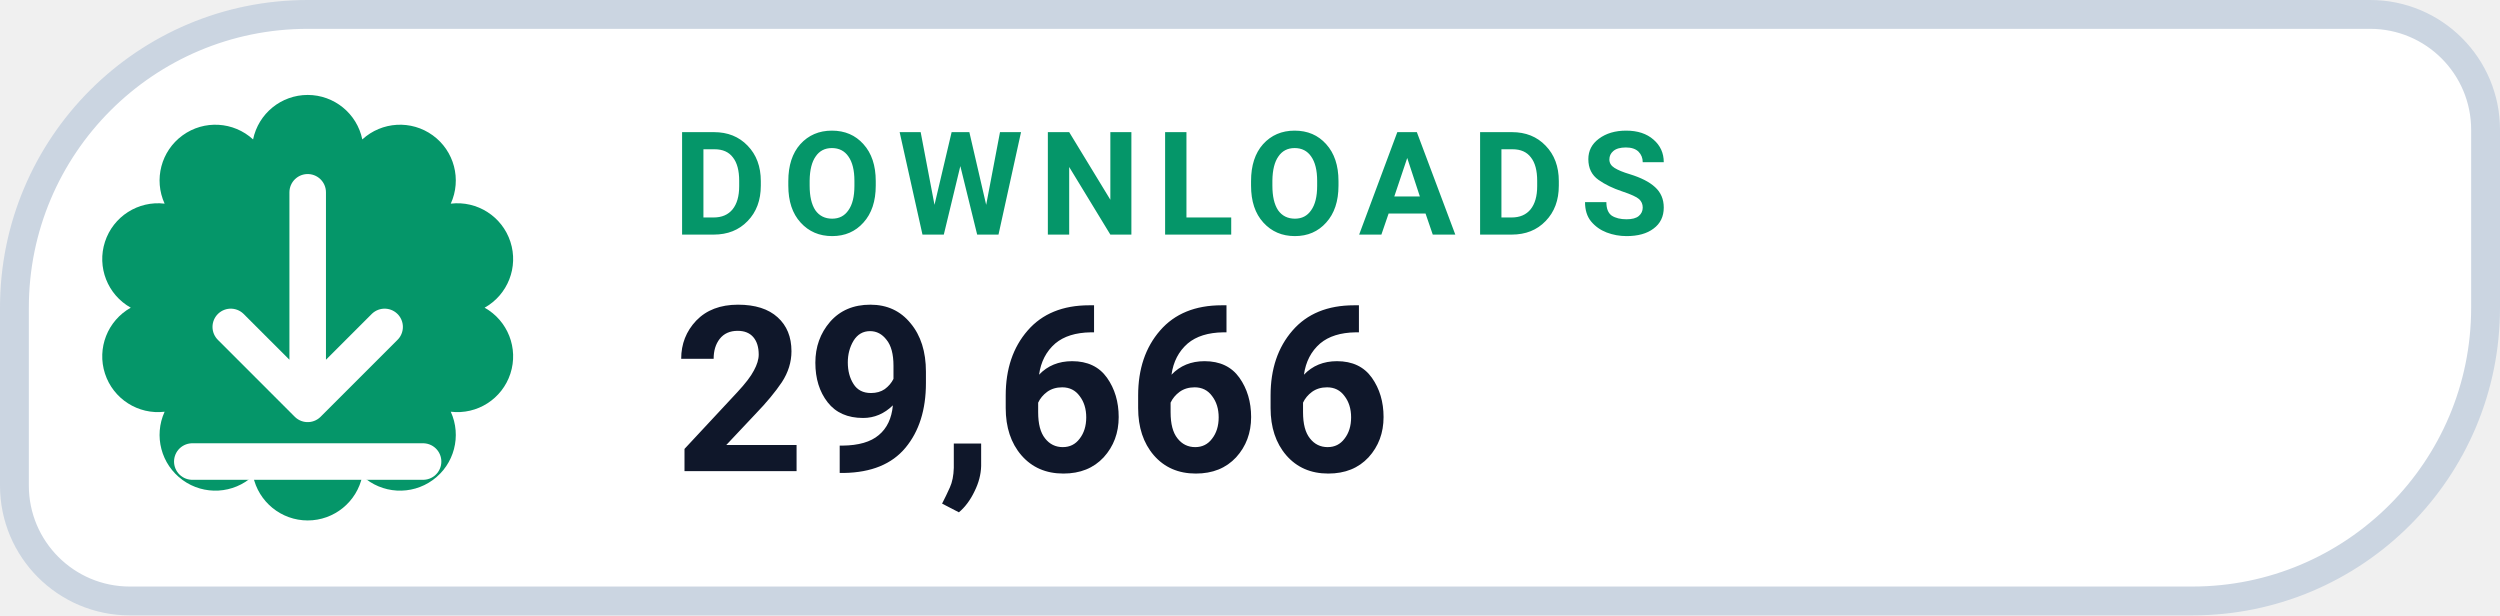
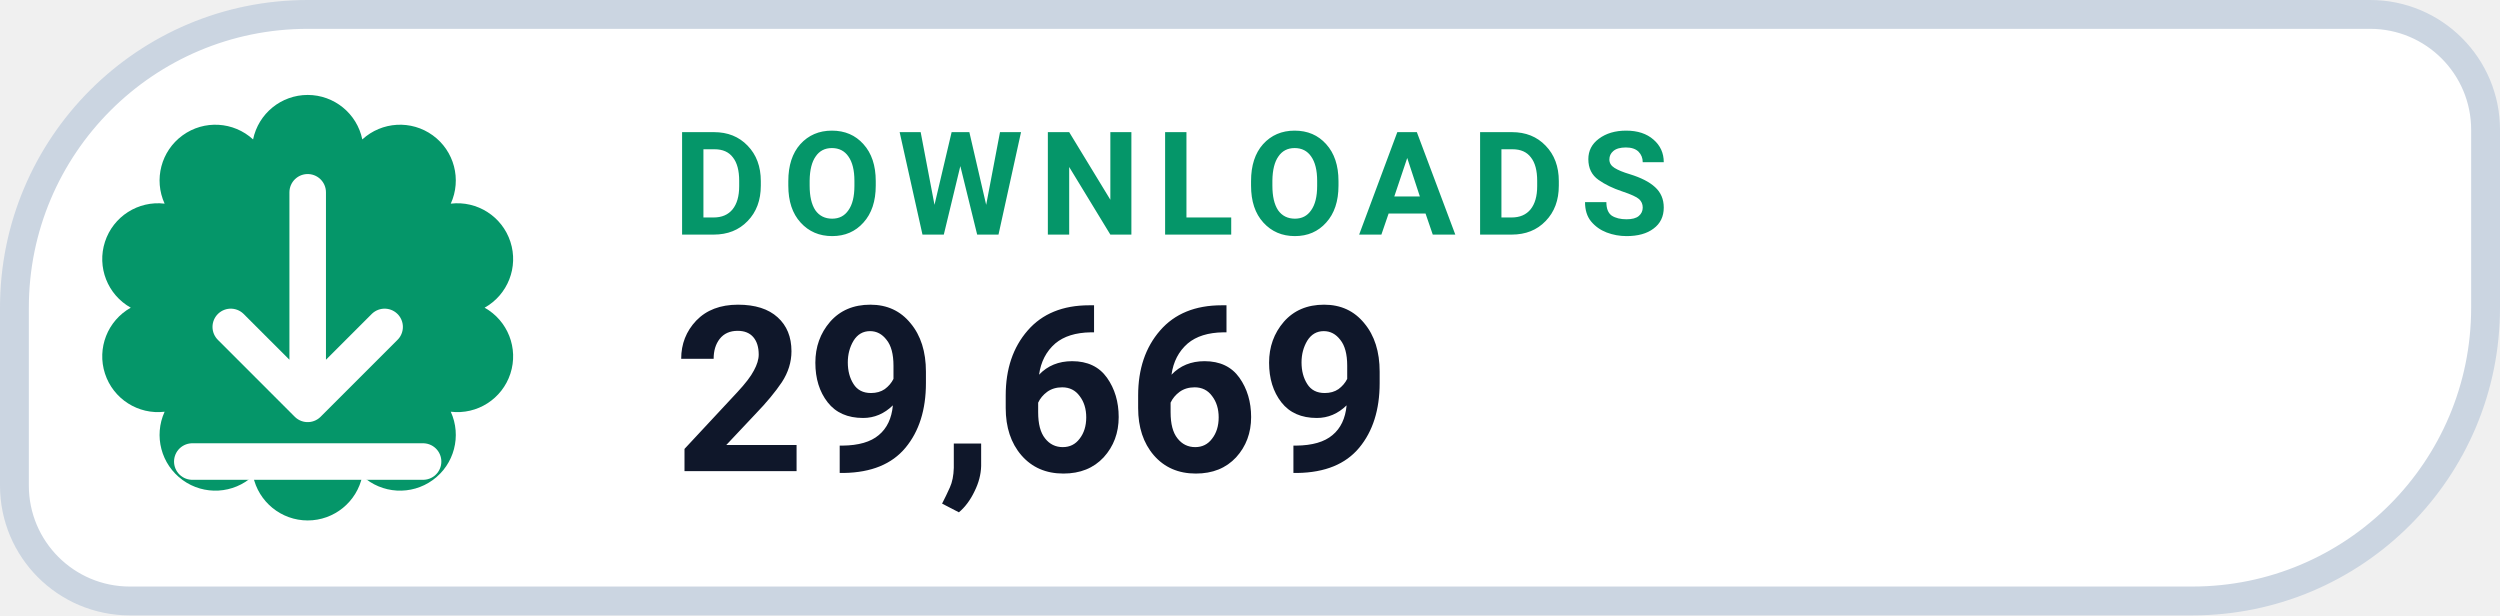
- <svg xmlns="http://www.w3.org/2000/svg" width="130" height="32" viewBox="0 0 130 32" role="img" aria-label="DOWNLOADS 29,666">
+ <svg xmlns="http://www.w3.org/2000/svg" width="130" height="32" viewBox="0 0 130 32" role="img" aria-label="DOWNLOADS 29,669">
  <path d="M 16.00 0.75 H 123.25 A 6.00 6.00 0 0 1 129.25 6.75 V 16.00 A 15.25 15.25 0 0 1 114.00 31.25 H 6.75 A 6.00 6.00 0 0 1 0.75 25.25 V 16.00 A 15.25 15.25 0 0 1 16.00 0.75 Z" fill="#FFFFFF" stroke="#CBD5E1" stroke-width="1.5" />
  <path d="M 13.16 7.25 A 2.90 2.90 0 0 1 18.84 7.25 A 2.90 2.90 0 0 1 23.44 10.59 A 2.90 2.90 0 0 1 25.20 16.00 A 2.90 2.90 0 0 1 23.44 21.41 A 2.90 2.90 0 0 1 18.84 24.75 A 2.90 2.90 0 0 1 13.16 24.75 A 2.90 2.90 0 0 1 8.56 21.41 A 2.90 2.90 0 0 1 6.80 16.00 A 2.90 2.90 0 0 1 8.56 10.59 A 2.90 2.90 0 0 1 13.16 7.25 Z" fill="#059669" />
  <g transform="translate(16 16)" style="color:#FFFFFF;">
    <path d="M0 -6 v11 m0 0 l4 -4 m-4 4 l-4 -4 M-6 8 h12" fill="none" stroke="currentColor" stroke-width="1.9" stroke-linecap="round" stroke-linejoin="round" />
  </g>
  <text x="35" y="12.2" fill="#059669" font-family="-apple-system,BlinkMacSystemFont,'Segoe UI',Roboto,Helvetica,Arial,sans-serif" font-size="7.5" font-weight="700" letter-spacing=".8">DOWNLOADS</text>
-   <text x="35" y="24.5" fill="#0F172A" font-family="-apple-system,BlinkMacSystemFont,'Segoe UI',Roboto,Helvetica,Arial,sans-serif" font-size="12" font-weight="750">29,666</text>
+   <text x="35" y="24.5" fill="#0F172A" font-family="-apple-system,BlinkMacSystemFont,'Segoe UI',Roboto,Helvetica,Arial,sans-serif" font-size="12" font-weight="750">29,669</text>
</svg>
